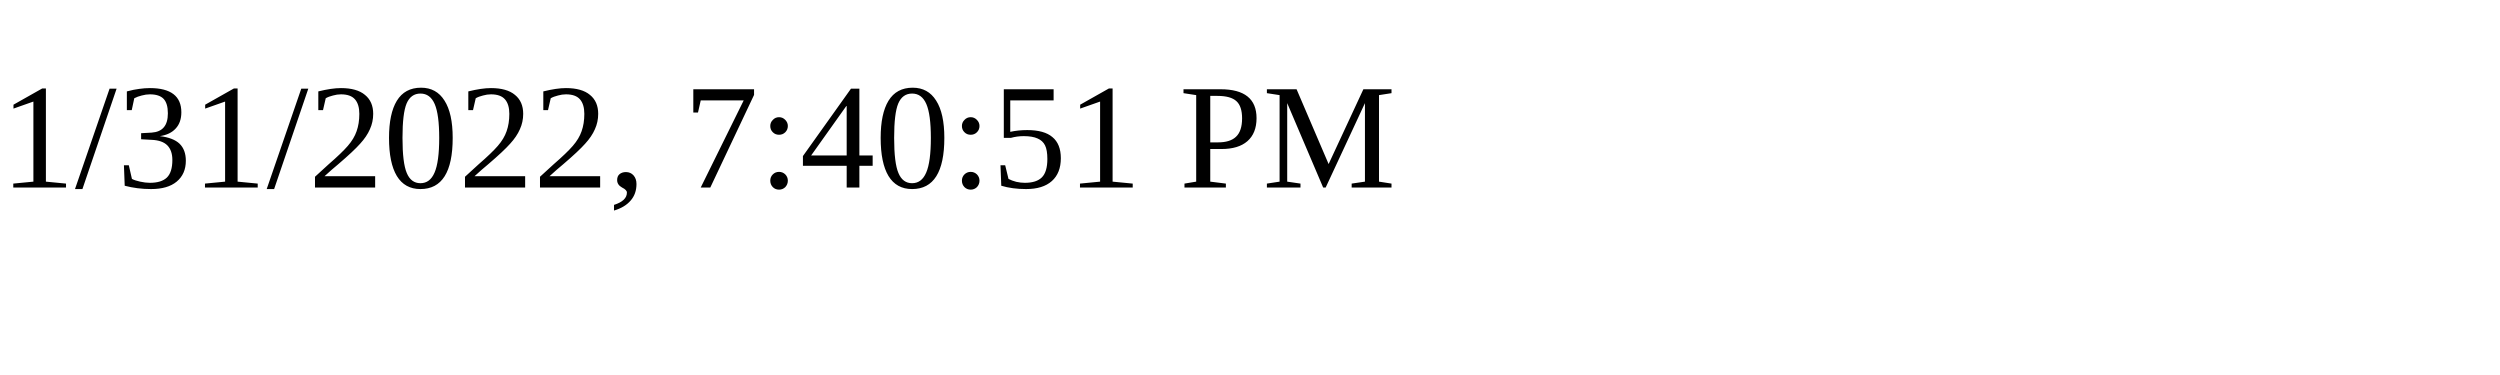
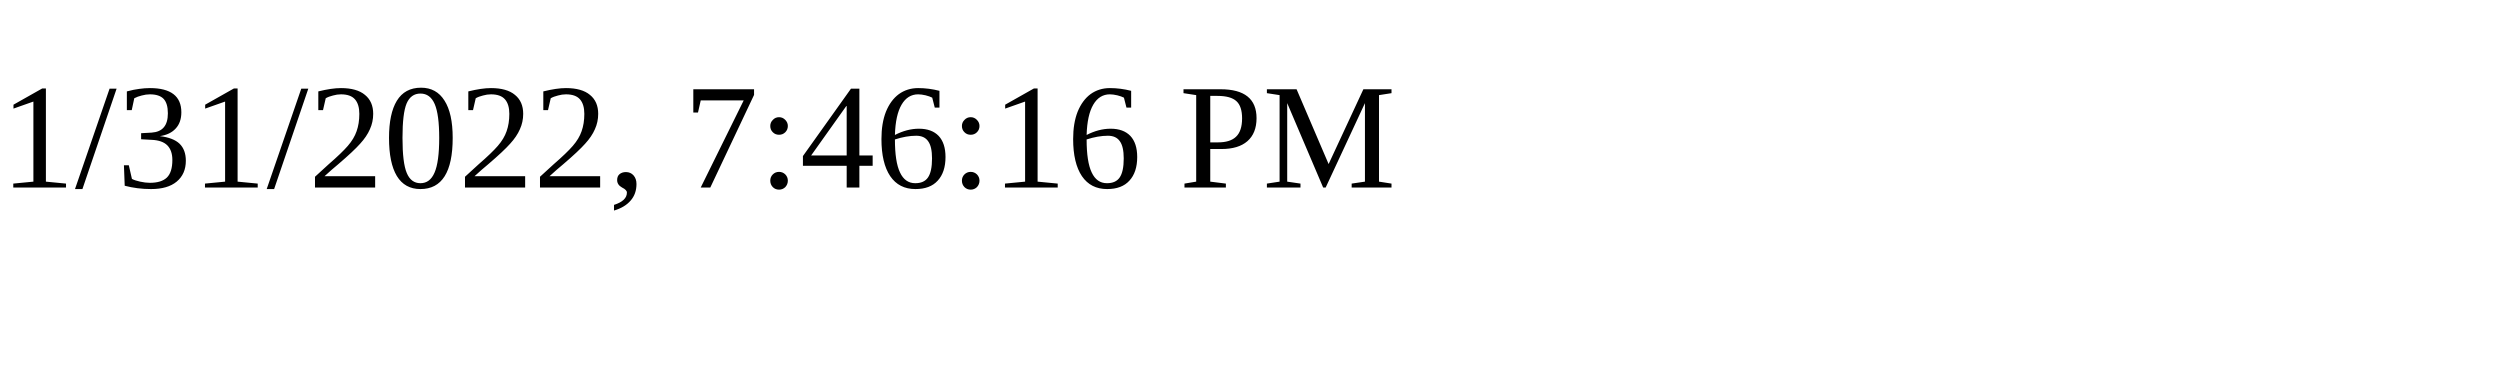
<svg xmlns="http://www.w3.org/2000/svg" height="30" width="200">
-   <text x="0" y="15">1/31/2022, 7:40:51 PM</text>
+   <text x="0" y="15">1/31/2022, 7:46:16 PM</text>
</svg>
